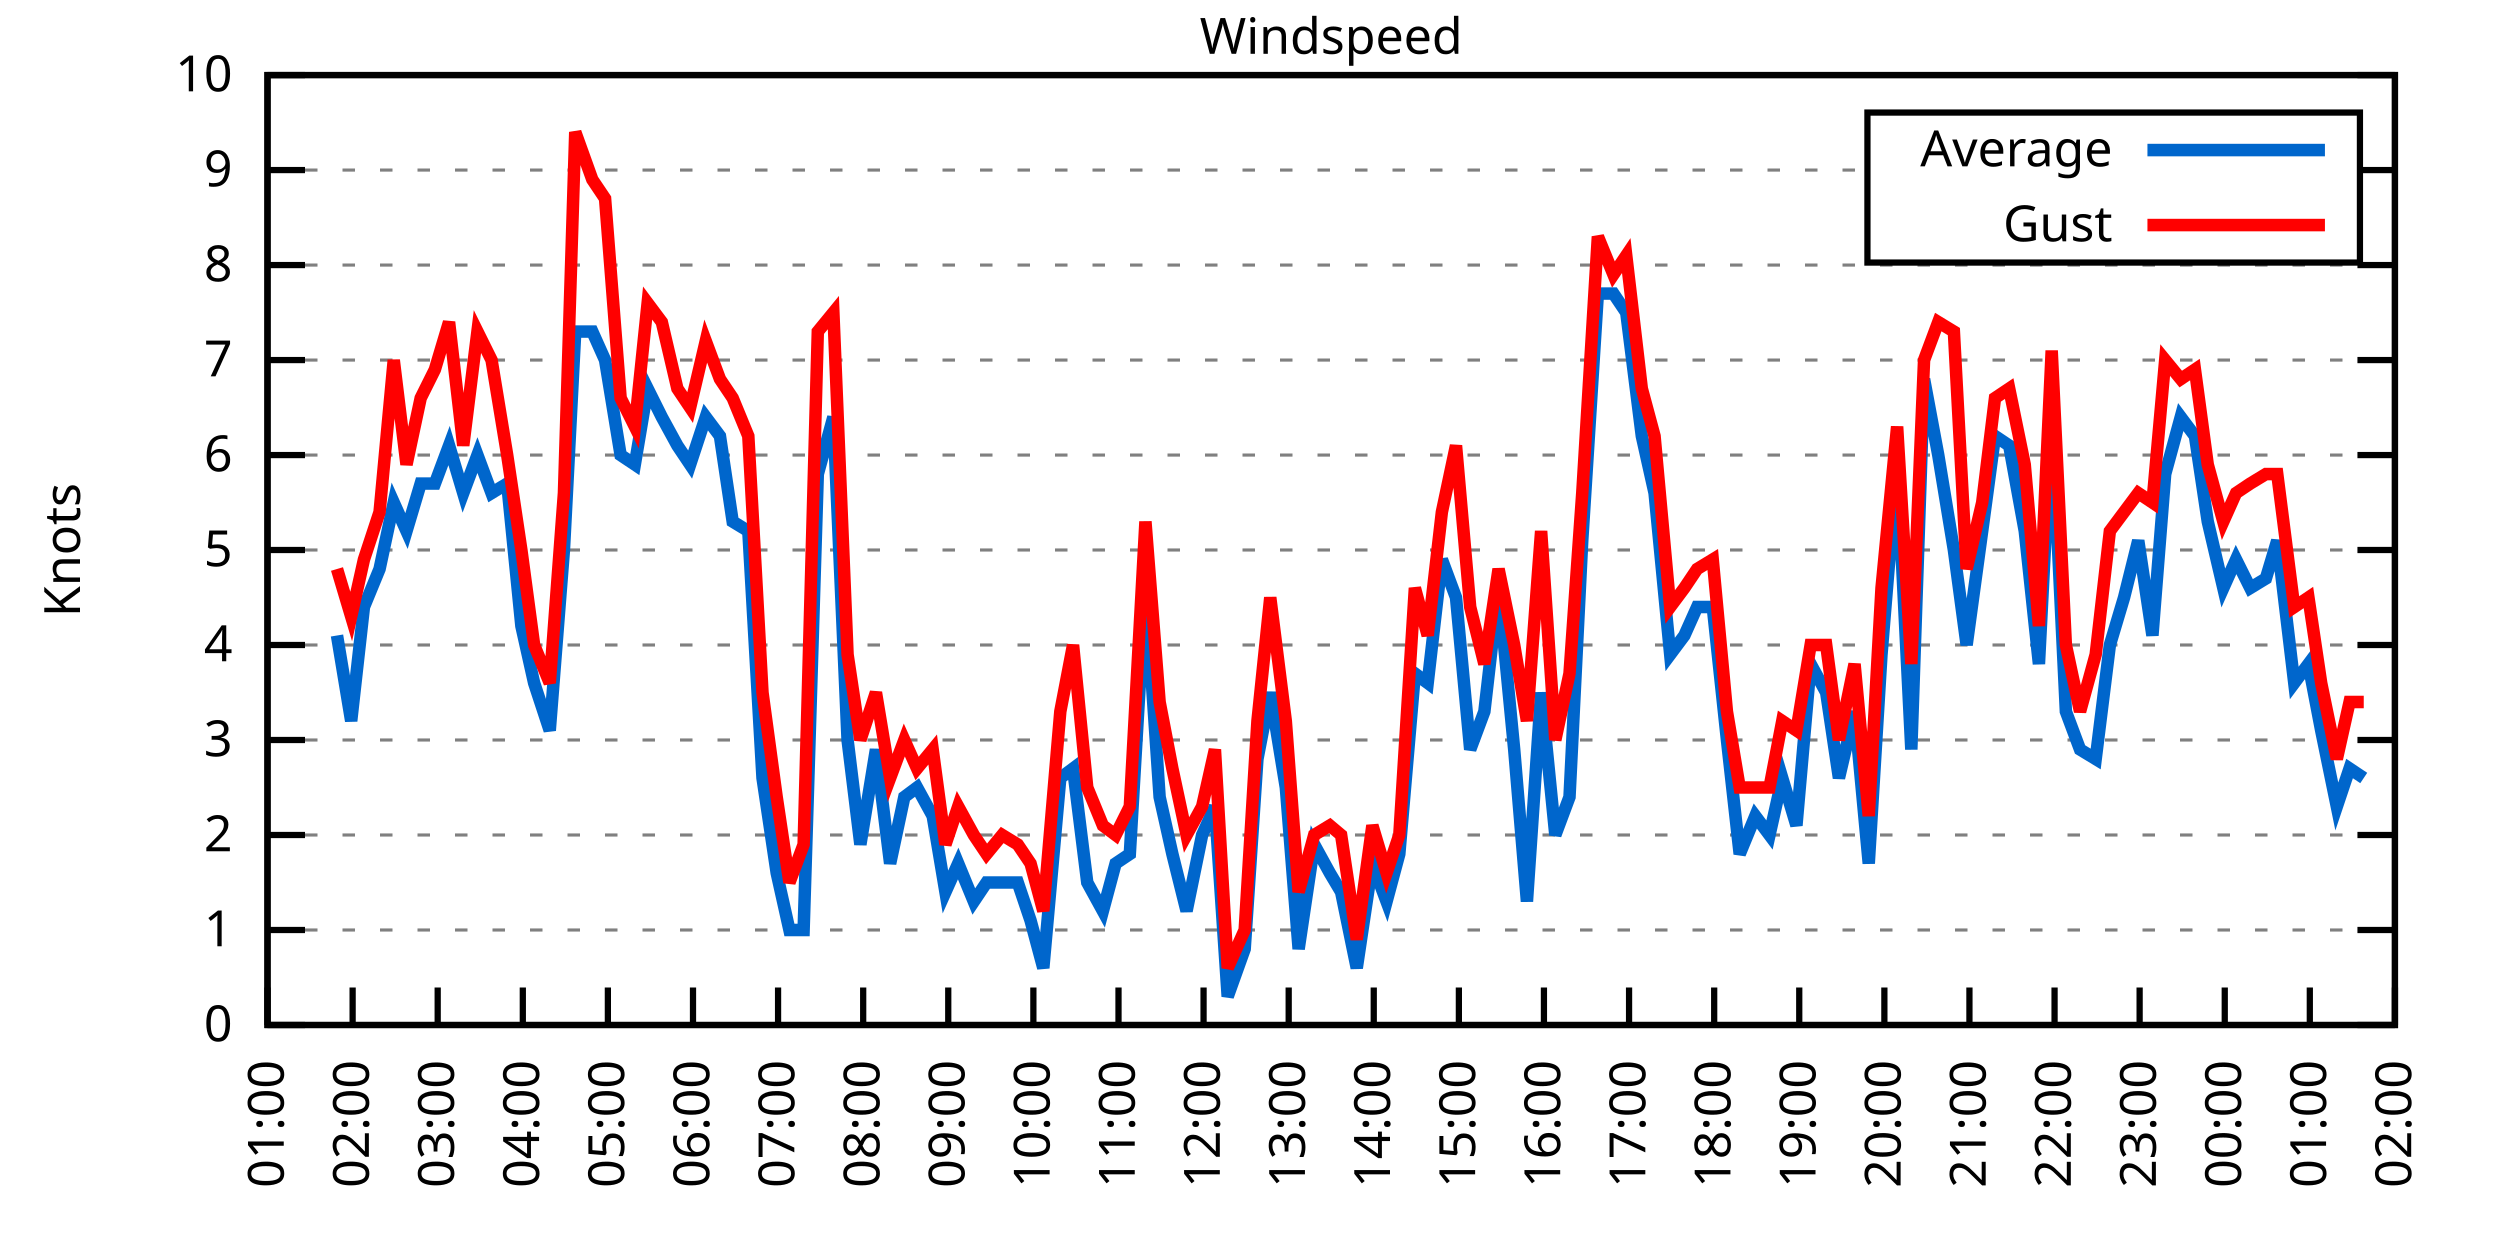
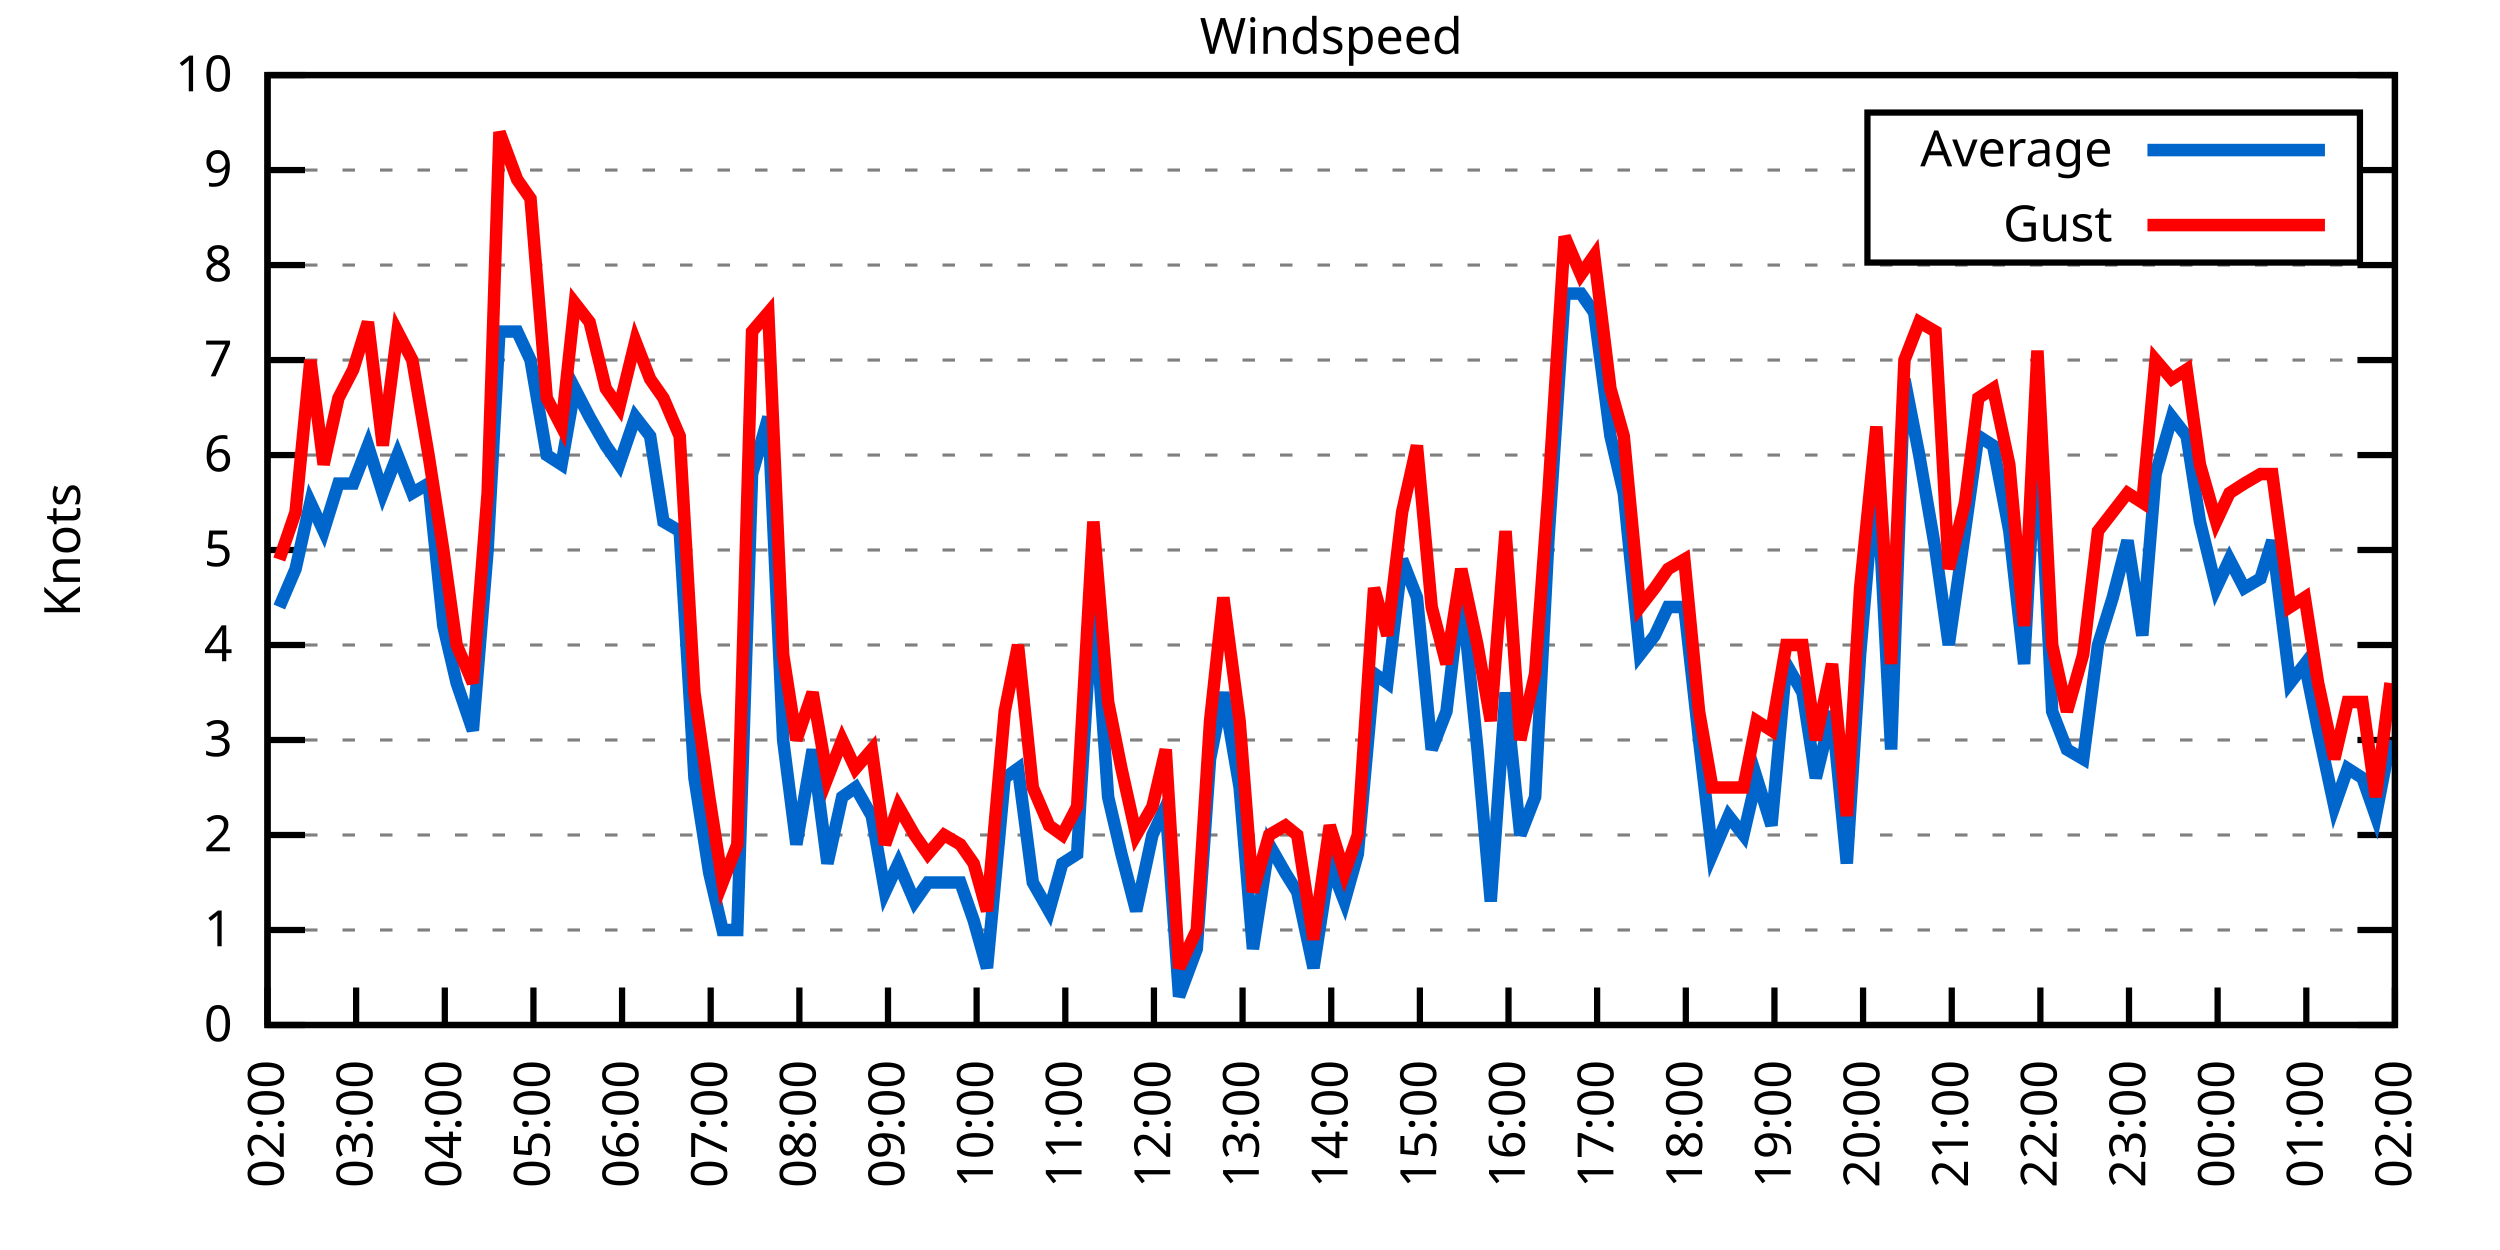
<svg xmlns="http://www.w3.org/2000/svg" xmlns:xlink="http://www.w3.org/1999/xlink" width="400" height="200" viewBox="0 0 400 200">
  <g id="gnuplot_canvas">
    <rect x="0" y="0" width="400" height="200" fill="none" />
    <defs>
      <circle id="gpDot" r="0.5" stroke-width="0.5" stroke="currentColor" />
      <path id="gpPt0" stroke-width="0.333" stroke="currentColor" d="M-1,0 h2 M0,-1 v2" />
      <path id="gpPt1" stroke-width="0.333" stroke="currentColor" d="M-1,-1 L1,1 M1,-1 L-1,1" />
      <path id="gpPt2" stroke-width="0.333" stroke="currentColor" d="M-1,0 L1,0 M0,-1 L0,1 M-1,-1 L1,1 M-1,1 L1,-1" />
      <rect id="gpPt3" stroke-width="0.333" stroke="currentColor" x="-1" y="-1" width="2" height="2" />
      <rect id="gpPt4" stroke-width="0.333" stroke="currentColor" fill="currentColor" x="-1" y="-1" width="2" height="2" />
      <circle id="gpPt5" stroke-width="0.333" stroke="currentColor" cx="0" cy="0" r="1" />
      <use xlink:href="#gpPt5" id="gpPt6" fill="currentColor" stroke="none" />
      <path id="gpPt7" stroke-width="0.333" stroke="currentColor" d="M0,-1.33 L-1.33,0.67 L1.33,0.67 z" />
      <use xlink:href="#gpPt7" id="gpPt8" fill="currentColor" stroke="none" />
      <use xlink:href="#gpPt7" id="gpPt9" stroke="currentColor" transform="rotate(180)" />
      <use xlink:href="#gpPt9" id="gpPt10" fill="currentColor" stroke="none" />
      <use xlink:href="#gpPt3" id="gpPt11" stroke="currentColor" transform="rotate(45)" />
      <use xlink:href="#gpPt11" id="gpPt12" fill="currentColor" stroke="none" />
      <path id="gpPt13" stroke-width="0.333" stroke="currentColor" d="M0,1.330 L1.265,0.411 L0.782,-1.067 L-0.782,-1.076 L-1.265,0.411 z" />
      <use xlink:href="#gpPt13" id="gpPt14" fill="currentColor" stroke="none" />
      <filter id="textbox" filterUnits="objectBoundingBox" x="0" y="0" height="1" width="1">
        <feFlood flood-color="white" flood-opacity="1" result="bgnd" />
        <feComposite in="SourceGraphic" in2="bgnd" operator="atop" />
      </filter>
      <filter id="greybox" filterUnits="objectBoundingBox" x="0" y="0" height="1" width="1">
        <feFlood flood-color="lightgrey" flood-opacity="1" result="grey" />
        <feComposite in="SourceGraphic" in2="grey" operator="atop" />
      </filter>
    </defs>
    <g fill="none" color="white" stroke="currentColor" stroke-width="1.00" stroke-linecap="butt" stroke-linejoin="miter">
</g>
    <g fill="none" color="black" stroke="currentColor" stroke-width="1.00" stroke-linecap="butt" stroke-linejoin="miter">
      <g stroke="none" shape-rendering="crispEdges">
        <polygon fill="rgb(255, 255, 255)" points="42.80,164.00 383.18,164.00 383.18,12.02 42.80,12.02 " />
      </g>
    </g>
    <g fill="none" color="black" stroke="currentColor" stroke-width="1.00" stroke-linecap="butt" stroke-linejoin="miter">
</g>
    <g fill="none" color="black" stroke="black" stroke-width="0.50" stroke-linecap="butt" stroke-linejoin="miter">
</g>
    <g fill="none" color="gray" stroke="currentColor" stroke-width="0.50" stroke-linecap="butt" stroke-linejoin="miter">
      <path stroke="gray" stroke-dasharray="2,4" class="gridline" d="M42.80,164.00 L383.19,164.00  " />
    </g>
    <g fill="none" color="gray" stroke="gray" stroke-width="1.00" stroke-linecap="butt" stroke-linejoin="miter">
</g>
    <g fill="none" color="black" stroke="currentColor" stroke-width="1.00" stroke-linecap="butt" stroke-linejoin="miter">
      <path stroke="black" d="M42.80,164.00 L48.80,164.00 M383.19,164.00 L377.19,164.00  " />
      <g transform="translate(37.20,166.60)" stroke="none" fill="black" font-family="Sans" font-size="8.00" text-anchor="end">
        <text>
          <tspan font-family="Sans"> 0</tspan>
        </text>
      </g>
    </g>
    <g fill="none" color="black" stroke="currentColor" stroke-width="1.00" stroke-linecap="butt" stroke-linejoin="miter">
</g>
    <g fill="none" color="black" stroke="black" stroke-width="0.50" stroke-linecap="butt" stroke-linejoin="miter">
</g>
    <g fill="none" color="gray" stroke="currentColor" stroke-width="0.50" stroke-linecap="butt" stroke-linejoin="miter">
      <path stroke="gray" stroke-dasharray="2,4" class="gridline" d="M42.80,148.80 L383.19,148.80  " />
    </g>
    <g fill="none" color="gray" stroke="gray" stroke-width="1.00" stroke-linecap="butt" stroke-linejoin="miter">
</g>
    <g fill="none" color="black" stroke="currentColor" stroke-width="1.00" stroke-linecap="butt" stroke-linejoin="miter">
      <path stroke="black" d="M42.80,148.80 L48.80,148.80 M383.19,148.80 L377.19,148.80  " />
      <g transform="translate(37.20,151.40)" stroke="none" fill="black" font-family="Sans" font-size="8.00" text-anchor="end">
        <text>
          <tspan font-family="Sans"> 1</tspan>
        </text>
      </g>
    </g>
    <g fill="none" color="black" stroke="currentColor" stroke-width="1.00" stroke-linecap="butt" stroke-linejoin="miter">
</g>
    <g fill="none" color="black" stroke="black" stroke-width="0.50" stroke-linecap="butt" stroke-linejoin="miter">
</g>
    <g fill="none" color="gray" stroke="currentColor" stroke-width="0.50" stroke-linecap="butt" stroke-linejoin="miter">
      <path stroke="gray" stroke-dasharray="2,4" class="gridline" d="M42.80,133.60 L383.19,133.60  " />
    </g>
    <g fill="none" color="gray" stroke="gray" stroke-width="1.00" stroke-linecap="butt" stroke-linejoin="miter">
</g>
    <g fill="none" color="black" stroke="currentColor" stroke-width="1.00" stroke-linecap="butt" stroke-linejoin="miter">
      <path stroke="black" d="M42.80,133.60 L48.80,133.60 M383.19,133.60 L377.19,133.60  " />
      <g transform="translate(37.20,136.20)" stroke="none" fill="black" font-family="Sans" font-size="8.00" text-anchor="end">
        <text>
          <tspan font-family="Sans"> 2</tspan>
        </text>
      </g>
    </g>
    <g fill="none" color="black" stroke="currentColor" stroke-width="1.00" stroke-linecap="butt" stroke-linejoin="miter">
</g>
    <g fill="none" color="black" stroke="black" stroke-width="0.50" stroke-linecap="butt" stroke-linejoin="miter">
</g>
    <g fill="none" color="gray" stroke="currentColor" stroke-width="0.50" stroke-linecap="butt" stroke-linejoin="miter">
      <path stroke="gray" stroke-dasharray="2,4" class="gridline" d="M42.80,118.40 L383.19,118.40  " />
    </g>
    <g fill="none" color="gray" stroke="gray" stroke-width="1.00" stroke-linecap="butt" stroke-linejoin="miter">
</g>
    <g fill="none" color="black" stroke="currentColor" stroke-width="1.00" stroke-linecap="butt" stroke-linejoin="miter">
      <path stroke="black" d="M42.80,118.40 L48.80,118.40 M383.19,118.40 L377.19,118.40  " />
      <g transform="translate(37.20,121.00)" stroke="none" fill="black" font-family="Sans" font-size="8.00" text-anchor="end">
        <text>
          <tspan font-family="Sans"> 3</tspan>
        </text>
      </g>
    </g>
    <g fill="none" color="black" stroke="currentColor" stroke-width="1.00" stroke-linecap="butt" stroke-linejoin="miter">
</g>
    <g fill="none" color="black" stroke="black" stroke-width="0.50" stroke-linecap="butt" stroke-linejoin="miter">
</g>
    <g fill="none" color="gray" stroke="currentColor" stroke-width="0.50" stroke-linecap="butt" stroke-linejoin="miter">
      <path stroke="gray" stroke-dasharray="2,4" class="gridline" d="M42.80,103.20 L383.19,103.20  " />
    </g>
    <g fill="none" color="gray" stroke="gray" stroke-width="1.00" stroke-linecap="butt" stroke-linejoin="miter">
</g>
    <g fill="none" color="black" stroke="currentColor" stroke-width="1.00" stroke-linecap="butt" stroke-linejoin="miter">
      <path stroke="black" d="M42.80,103.20 L48.80,103.20 M383.19,103.20 L377.19,103.20  " />
      <g transform="translate(37.20,105.80)" stroke="none" fill="black" font-family="Sans" font-size="8.00" text-anchor="end">
        <text>
          <tspan font-family="Sans"> 4</tspan>
        </text>
      </g>
    </g>
    <g fill="none" color="black" stroke="currentColor" stroke-width="1.00" stroke-linecap="butt" stroke-linejoin="miter">
</g>
    <g fill="none" color="black" stroke="black" stroke-width="0.50" stroke-linecap="butt" stroke-linejoin="miter">
</g>
    <g fill="none" color="gray" stroke="currentColor" stroke-width="0.50" stroke-linecap="butt" stroke-linejoin="miter">
      <path stroke="gray" stroke-dasharray="2,4" class="gridline" d="M42.80,88.00 L383.19,88.00  " />
    </g>
    <g fill="none" color="gray" stroke="gray" stroke-width="1.00" stroke-linecap="butt" stroke-linejoin="miter">
</g>
    <g fill="none" color="black" stroke="currentColor" stroke-width="1.00" stroke-linecap="butt" stroke-linejoin="miter">
      <path stroke="black" d="M42.80,88.00 L48.80,88.00 M383.19,88.00 L377.19,88.00  " />
      <g transform="translate(37.20,90.60)" stroke="none" fill="black" font-family="Sans" font-size="8.00" text-anchor="end">
        <text>
          <tspan font-family="Sans"> 5</tspan>
        </text>
      </g>
    </g>
    <g fill="none" color="black" stroke="currentColor" stroke-width="1.00" stroke-linecap="butt" stroke-linejoin="miter">
</g>
    <g fill="none" color="black" stroke="black" stroke-width="0.50" stroke-linecap="butt" stroke-linejoin="miter">
</g>
    <g fill="none" color="gray" stroke="currentColor" stroke-width="0.50" stroke-linecap="butt" stroke-linejoin="miter">
      <path stroke="gray" stroke-dasharray="2,4" class="gridline" d="M42.80,72.81 L383.19,72.81  " />
    </g>
    <g fill="none" color="gray" stroke="gray" stroke-width="1.00" stroke-linecap="butt" stroke-linejoin="miter">
</g>
    <g fill="none" color="black" stroke="currentColor" stroke-width="1.00" stroke-linecap="butt" stroke-linejoin="miter">
      <path stroke="black" d="M42.80,72.81 L48.80,72.81 M383.19,72.81 L377.19,72.81  " />
      <g transform="translate(37.20,75.41)" stroke="none" fill="black" font-family="Sans" font-size="8.00" text-anchor="end">
        <text>
          <tspan font-family="Sans"> 6</tspan>
        </text>
      </g>
    </g>
    <g fill="none" color="black" stroke="currentColor" stroke-width="1.00" stroke-linecap="butt" stroke-linejoin="miter">
</g>
    <g fill="none" color="black" stroke="black" stroke-width="0.50" stroke-linecap="butt" stroke-linejoin="miter">
</g>
    <g fill="none" color="gray" stroke="currentColor" stroke-width="0.50" stroke-linecap="butt" stroke-linejoin="miter">
      <path stroke="gray" stroke-dasharray="2,4" class="gridline" d="M42.80,57.61 L383.19,57.61  " />
    </g>
    <g fill="none" color="gray" stroke="gray" stroke-width="1.00" stroke-linecap="butt" stroke-linejoin="miter">
</g>
    <g fill="none" color="black" stroke="currentColor" stroke-width="1.00" stroke-linecap="butt" stroke-linejoin="miter">
      <path stroke="black" d="M42.80,57.61 L48.80,57.61 M383.19,57.61 L377.19,57.61  " />
      <g transform="translate(37.20,60.21)" stroke="none" fill="black" font-family="Sans" font-size="8.00" text-anchor="end">
        <text>
          <tspan font-family="Sans"> 7</tspan>
        </text>
      </g>
    </g>
    <g fill="none" color="black" stroke="currentColor" stroke-width="1.00" stroke-linecap="butt" stroke-linejoin="miter">
</g>
    <g fill="none" color="black" stroke="black" stroke-width="0.50" stroke-linecap="butt" stroke-linejoin="miter">
</g>
    <g fill="none" color="gray" stroke="currentColor" stroke-width="0.50" stroke-linecap="butt" stroke-linejoin="miter">
      <path stroke="gray" stroke-dasharray="2,4" class="gridline" d="M42.80,42.41 L383.19,42.41  " />
    </g>
    <g fill="none" color="gray" stroke="gray" stroke-width="1.00" stroke-linecap="butt" stroke-linejoin="miter">
</g>
    <g fill="none" color="black" stroke="currentColor" stroke-width="1.00" stroke-linecap="butt" stroke-linejoin="miter">
      <path stroke="black" d="M42.80,42.41 L48.80,42.41 M383.19,42.41 L377.19,42.41  " />
      <g transform="translate(37.20,45.01)" stroke="none" fill="black" font-family="Sans" font-size="8.00" text-anchor="end">
        <text>
          <tspan font-family="Sans"> 8</tspan>
        </text>
      </g>
    </g>
    <g fill="none" color="black" stroke="currentColor" stroke-width="1.00" stroke-linecap="butt" stroke-linejoin="miter">
</g>
    <g fill="none" color="black" stroke="black" stroke-width="0.50" stroke-linecap="butt" stroke-linejoin="miter">
</g>
    <g fill="none" color="gray" stroke="currentColor" stroke-width="0.50" stroke-linecap="butt" stroke-linejoin="miter">
      <path stroke="gray" stroke-dasharray="2,4" class="gridline" d="M42.80,27.21 L298.79,27.21 M377.59,27.21 L383.19,27.21  " />
    </g>
    <g fill="none" color="gray" stroke="gray" stroke-width="1.00" stroke-linecap="butt" stroke-linejoin="miter">
</g>
    <g fill="none" color="black" stroke="currentColor" stroke-width="1.00" stroke-linecap="butt" stroke-linejoin="miter">
      <path stroke="black" d="M42.80,27.21 L48.80,27.21 M383.19,27.21 L377.19,27.21  " />
      <g transform="translate(37.20,29.81)" stroke="none" fill="black" font-family="Sans" font-size="8.00" text-anchor="end">
        <text>
          <tspan font-family="Sans"> 9</tspan>
        </text>
      </g>
    </g>
    <g fill="none" color="black" stroke="currentColor" stroke-width="1.00" stroke-linecap="butt" stroke-linejoin="miter">
</g>
    <g fill="none" color="black" stroke="black" stroke-width="0.50" stroke-linecap="butt" stroke-linejoin="miter">
</g>
    <g fill="none" color="gray" stroke="currentColor" stroke-width="0.50" stroke-linecap="butt" stroke-linejoin="miter">
      <path stroke="gray" stroke-dasharray="2,4" class="gridline" d="M42.80,12.01 L383.19,12.01  " />
    </g>
    <g fill="none" color="gray" stroke="gray" stroke-width="1.00" stroke-linecap="butt" stroke-linejoin="miter">
</g>
    <g fill="none" color="black" stroke="currentColor" stroke-width="1.00" stroke-linecap="butt" stroke-linejoin="miter">
      <path stroke="black" d="M42.80,12.01 L48.80,12.01 M383.19,12.01 L377.19,12.01  " />
      <g transform="translate(37.20,14.61)" stroke="none" fill="black" font-family="Sans" font-size="8.00" text-anchor="end">
        <text>
          <tspan font-family="Sans"> 10</tspan>
        </text>
      </g>
    </g>
    <g fill="none" color="black" stroke="currentColor" stroke-width="1.00" stroke-linecap="butt" stroke-linejoin="miter">
      <path stroke="black" d="M42.80,164.00 L42.80,158.00  " />
      <g transform="translate(45.40,169.60) rotate(270.00)" stroke="none" fill="black" font-family="Sans" font-size="8.00" text-anchor="end">
        <text>
-           <tspan font-family="Sans">01:00</tspan>
-         </text>
-       </g>
-     </g>
-     <g fill="none" color="black" stroke="currentColor" stroke-width="1.00" stroke-linecap="butt" stroke-linejoin="miter">
-       <path stroke="black" d="M56.42,164.00 L56.42,158.00  " />
-       <g transform="translate(59.02,169.60) rotate(270.00)" stroke="none" fill="black" font-family="Sans" font-size="8.00" text-anchor="end">
-         <text>
          <tspan font-family="Sans">02:00</tspan>
        </text>
      </g>
    </g>
    <g fill="none" color="black" stroke="currentColor" stroke-width="1.00" stroke-linecap="butt" stroke-linejoin="miter">
-       <path stroke="black" d="M70.03,164.00 L70.03,158.00  " />
-       <g transform="translate(72.63,169.60) rotate(270.00)" stroke="none" fill="black" font-family="Sans" font-size="8.00" text-anchor="end">
+       <path stroke="black" d="M56.98,164.00 L56.98,158.00  " />
+       <g transform="translate(59.58,169.60) rotate(270.00)" stroke="none" fill="black" font-family="Sans" font-size="8.00" text-anchor="end">
        <text>
          <tspan font-family="Sans">03:00</tspan>
        </text>
      </g>
    </g>
    <g fill="none" color="black" stroke="currentColor" stroke-width="1.00" stroke-linecap="butt" stroke-linejoin="miter">
-       <path stroke="black" d="M83.65,164.00 L83.65,158.00  " />
-       <g transform="translate(86.25,169.60) rotate(270.00)" stroke="none" fill="black" font-family="Sans" font-size="8.00" text-anchor="end">
+       <path stroke="black" d="M71.17,164.00 L71.17,158.00  " />
+       <g transform="translate(73.77,169.60) rotate(270.00)" stroke="none" fill="black" font-family="Sans" font-size="8.00" text-anchor="end">
        <text>
          <tspan font-family="Sans">04:00</tspan>
        </text>
      </g>
    </g>
    <g fill="none" color="black" stroke="currentColor" stroke-width="1.00" stroke-linecap="butt" stroke-linejoin="miter">
-       <path stroke="black" d="M97.26,164.00 L97.26,158.00  " />
-       <g transform="translate(99.86,169.60) rotate(270.00)" stroke="none" fill="black" font-family="Sans" font-size="8.00" text-anchor="end">
+       <path stroke="black" d="M85.35,164.00 L85.35,158.00  " />
+       <g transform="translate(87.95,169.60) rotate(270.00)" stroke="none" fill="black" font-family="Sans" font-size="8.00" text-anchor="end">
        <text>
          <tspan font-family="Sans">05:00</tspan>
        </text>
      </g>
    </g>
    <g fill="none" color="black" stroke="currentColor" stroke-width="1.00" stroke-linecap="butt" stroke-linejoin="miter">
-       <path stroke="black" d="M110.88,164.00 L110.88,158.00  " />
-       <g transform="translate(113.48,169.60) rotate(270.00)" stroke="none" fill="black" font-family="Sans" font-size="8.00" text-anchor="end">
+       <path stroke="black" d="M99.53,164.00 L99.53,158.00  " />
+       <g transform="translate(102.13,169.60) rotate(270.00)" stroke="none" fill="black" font-family="Sans" font-size="8.00" text-anchor="end">
        <text>
          <tspan font-family="Sans">06:00</tspan>
        </text>
      </g>
    </g>
    <g fill="none" color="black" stroke="currentColor" stroke-width="1.00" stroke-linecap="butt" stroke-linejoin="miter">
-       <path stroke="black" d="M124.49,164.00 L124.49,158.00  " />
-       <g transform="translate(127.09,169.60) rotate(270.00)" stroke="none" fill="black" font-family="Sans" font-size="8.00" text-anchor="end">
+       <path stroke="black" d="M113.71,164.00 L113.71,158.00  " />
+       <g transform="translate(116.31,169.60) rotate(270.00)" stroke="none" fill="black" font-family="Sans" font-size="8.00" text-anchor="end">
        <text>
          <tspan font-family="Sans">07:00</tspan>
        </text>
      </g>
    </g>
    <g fill="none" color="black" stroke="currentColor" stroke-width="1.00" stroke-linecap="butt" stroke-linejoin="miter">
-       <path stroke="black" d="M138.11,164.00 L138.11,158.00  " />
-       <g transform="translate(140.71,169.60) rotate(270.00)" stroke="none" fill="black" font-family="Sans" font-size="8.00" text-anchor="end">
+       <path stroke="black" d="M127.90,164.00 L127.90,158.00  " />
+       <g transform="translate(130.50,169.60) rotate(270.00)" stroke="none" fill="black" font-family="Sans" font-size="8.00" text-anchor="end">
        <text>
          <tspan font-family="Sans">08:00</tspan>
        </text>
      </g>
    </g>
    <g fill="none" color="black" stroke="currentColor" stroke-width="1.00" stroke-linecap="butt" stroke-linejoin="miter">
-       <path stroke="black" d="M151.72,164.00 L151.72,158.00  " />
-       <g transform="translate(154.32,169.60) rotate(270.00)" stroke="none" fill="black" font-family="Sans" font-size="8.00" text-anchor="end">
+       <path stroke="black" d="M142.08,164.00 L142.08,158.00  " />
+       <g transform="translate(144.68,169.60) rotate(270.00)" stroke="none" fill="black" font-family="Sans" font-size="8.00" text-anchor="end">
        <text>
          <tspan font-family="Sans">09:00</tspan>
        </text>
      </g>
    </g>
    <g fill="none" color="black" stroke="currentColor" stroke-width="1.00" stroke-linecap="butt" stroke-linejoin="miter">
-       <path stroke="black" d="M165.34,164.00 L165.34,158.00  " />
-       <g transform="translate(167.94,169.60) rotate(270.00)" stroke="none" fill="black" font-family="Sans" font-size="8.00" text-anchor="end">
+       <path stroke="black" d="M156.26,164.00 L156.26,158.00  " />
+       <g transform="translate(158.86,169.60) rotate(270.00)" stroke="none" fill="black" font-family="Sans" font-size="8.00" text-anchor="end">
        <text>
          <tspan font-family="Sans">10:00</tspan>
        </text>
      </g>
    </g>
    <g fill="none" color="black" stroke="currentColor" stroke-width="1.00" stroke-linecap="butt" stroke-linejoin="miter">
-       <path stroke="black" d="M178.96,164.00 L178.96,158.00  " />
-       <g transform="translate(181.56,169.60) rotate(270.00)" stroke="none" fill="black" font-family="Sans" font-size="8.00" text-anchor="end">
+       <path stroke="black" d="M170.45,164.00 L170.45,158.00  " />
+       <g transform="translate(173.05,169.60) rotate(270.00)" stroke="none" fill="black" font-family="Sans" font-size="8.00" text-anchor="end">
        <text>
          <tspan font-family="Sans">11:00</tspan>
        </text>
      </g>
    </g>
    <g fill="none" color="black" stroke="currentColor" stroke-width="1.00" stroke-linecap="butt" stroke-linejoin="miter">
-       <path stroke="black" d="M192.57,164.00 L192.57,158.00  " />
-       <g transform="translate(195.17,169.60) rotate(270.00)" stroke="none" fill="black" font-family="Sans" font-size="8.00" text-anchor="end">
+       <path stroke="black" d="M184.63,164.00 L184.63,158.00  " />
+       <g transform="translate(187.23,169.60) rotate(270.00)" stroke="none" fill="black" font-family="Sans" font-size="8.00" text-anchor="end">
        <text>
          <tspan font-family="Sans">12:00</tspan>
        </text>
      </g>
    </g>
    <g fill="none" color="black" stroke="currentColor" stroke-width="1.00" stroke-linecap="butt" stroke-linejoin="miter">
-       <path stroke="black" d="M206.19,164.00 L206.19,158.00  " />
-       <g transform="translate(208.79,169.60) rotate(270.00)" stroke="none" fill="black" font-family="Sans" font-size="8.00" text-anchor="end">
+       <path stroke="black" d="M198.81,164.00 L198.81,158.00  " />
+       <g transform="translate(201.41,169.60) rotate(270.00)" stroke="none" fill="black" font-family="Sans" font-size="8.00" text-anchor="end">
        <text>
          <tspan font-family="Sans">13:00</tspan>
        </text>
      </g>
    </g>
    <g fill="none" color="black" stroke="currentColor" stroke-width="1.00" stroke-linecap="butt" stroke-linejoin="miter">
-       <path stroke="black" d="M219.80,164.00 L219.80,158.00  " />
-       <g transform="translate(222.40,169.60) rotate(270.00)" stroke="none" fill="black" font-family="Sans" font-size="8.00" text-anchor="end">
+       <path stroke="black" d="M213.00,164.00 L213.00,158.00  " />
+       <g transform="translate(215.60,169.60) rotate(270.00)" stroke="none" fill="black" font-family="Sans" font-size="8.00" text-anchor="end">
        <text>
          <tspan font-family="Sans">14:00</tspan>
        </text>
      </g>
    </g>
    <g fill="none" color="black" stroke="currentColor" stroke-width="1.00" stroke-linecap="butt" stroke-linejoin="miter">
-       <path stroke="black" d="M233.42,164.00 L233.42,158.00  " />
-       <g transform="translate(236.02,169.60) rotate(270.00)" stroke="none" fill="black" font-family="Sans" font-size="8.00" text-anchor="end">
+       <path stroke="black" d="M227.18,164.00 L227.18,158.00  " />
+       <g transform="translate(229.78,169.60) rotate(270.00)" stroke="none" fill="black" font-family="Sans" font-size="8.00" text-anchor="end">
        <text>
          <tspan font-family="Sans">15:00</tspan>
        </text>
      </g>
    </g>
    <g fill="none" color="black" stroke="currentColor" stroke-width="1.00" stroke-linecap="butt" stroke-linejoin="miter">
-       <path stroke="black" d="M247.03,164.00 L247.03,158.00  " />
-       <g transform="translate(249.63,169.60) rotate(270.00)" stroke="none" fill="black" font-family="Sans" font-size="8.00" text-anchor="end">
+       <path stroke="black" d="M241.36,164.00 L241.36,158.00  " />
+       <g transform="translate(243.96,169.60) rotate(270.00)" stroke="none" fill="black" font-family="Sans" font-size="8.00" text-anchor="end">
        <text>
          <tspan font-family="Sans">16:00</tspan>
        </text>
      </g>
    </g>
    <g fill="none" color="black" stroke="currentColor" stroke-width="1.00" stroke-linecap="butt" stroke-linejoin="miter">
-       <path stroke="black" d="M260.65,164.00 L260.65,158.00  " />
-       <g transform="translate(263.25,169.60) rotate(270.00)" stroke="none" fill="black" font-family="Sans" font-size="8.00" text-anchor="end">
+       <path stroke="black" d="M255.54,164.00 L255.54,158.00  " />
+       <g transform="translate(258.14,169.60) rotate(270.00)" stroke="none" fill="black" font-family="Sans" font-size="8.00" text-anchor="end">
        <text>
          <tspan font-family="Sans">17:00</tspan>
        </text>
      </g>
    </g>
    <g fill="none" color="black" stroke="currentColor" stroke-width="1.00" stroke-linecap="butt" stroke-linejoin="miter">
-       <path stroke="black" d="M274.27,164.00 L274.27,158.00  " />
-       <g transform="translate(276.87,169.60) rotate(270.00)" stroke="none" fill="black" font-family="Sans" font-size="8.00" text-anchor="end">
+       <path stroke="black" d="M269.73,164.00 L269.73,158.00  " />
+       <g transform="translate(272.33,169.60) rotate(270.00)" stroke="none" fill="black" font-family="Sans" font-size="8.00" text-anchor="end">
        <text>
          <tspan font-family="Sans">18:00</tspan>
        </text>
      </g>
    </g>
    <g fill="none" color="black" stroke="currentColor" stroke-width="1.00" stroke-linecap="butt" stroke-linejoin="miter">
-       <path stroke="black" d="M287.88,164.00 L287.88,158.00  " />
-       <g transform="translate(290.48,169.60) rotate(270.00)" stroke="none" fill="black" font-family="Sans" font-size="8.00" text-anchor="end">
+       <path stroke="black" d="M283.91,164.00 L283.91,158.00  " />
+       <g transform="translate(286.51,169.60) rotate(270.00)" stroke="none" fill="black" font-family="Sans" font-size="8.00" text-anchor="end">
        <text>
          <tspan font-family="Sans">19:00</tspan>
        </text>
      </g>
    </g>
    <g fill="none" color="black" stroke="currentColor" stroke-width="1.00" stroke-linecap="butt" stroke-linejoin="miter">
-       <path stroke="black" d="M301.50,164.00 L301.50,158.00  " />
-       <g transform="translate(304.10,169.60) rotate(270.00)" stroke="none" fill="black" font-family="Sans" font-size="8.00" text-anchor="end">
+       <path stroke="black" d="M298.09,164.00 L298.09,158.00  " />
+       <g transform="translate(300.69,169.60) rotate(270.00)" stroke="none" fill="black" font-family="Sans" font-size="8.00" text-anchor="end">
        <text>
          <tspan font-family="Sans">20:00</tspan>
        </text>
      </g>
    </g>
    <g fill="none" color="black" stroke="currentColor" stroke-width="1.00" stroke-linecap="butt" stroke-linejoin="miter">
-       <path stroke="black" d="M315.11,164.00 L315.11,158.00  " />
-       <g transform="translate(317.71,169.60) rotate(270.00)" stroke="none" fill="black" font-family="Sans" font-size="8.00" text-anchor="end">
+       <path stroke="black" d="M312.28,164.00 L312.28,158.00  " />
+       <g transform="translate(314.88,169.60) rotate(270.00)" stroke="none" fill="black" font-family="Sans" font-size="8.00" text-anchor="end">
        <text>
          <tspan font-family="Sans">21:00</tspan>
        </text>
      </g>
    </g>
    <g fill="none" color="black" stroke="currentColor" stroke-width="1.00" stroke-linecap="butt" stroke-linejoin="miter">
-       <path stroke="black" d="M328.73,164.00 L328.73,158.00  " />
-       <g transform="translate(331.33,169.60) rotate(270.00)" stroke="none" fill="black" font-family="Sans" font-size="8.00" text-anchor="end">
+       <path stroke="black" d="M326.46,164.00 L326.46,158.00  " />
+       <g transform="translate(329.06,169.60) rotate(270.00)" stroke="none" fill="black" font-family="Sans" font-size="8.00" text-anchor="end">
        <text>
          <tspan font-family="Sans">22:00</tspan>
        </text>
      </g>
    </g>
    <g fill="none" color="black" stroke="currentColor" stroke-width="1.00" stroke-linecap="butt" stroke-linejoin="miter">
-       <path stroke="black" d="M342.34,164.00 L342.34,158.00  " />
-       <g transform="translate(344.94,169.60) rotate(270.00)" stroke="none" fill="black" font-family="Sans" font-size="8.00" text-anchor="end">
+       <path stroke="black" d="M340.64,164.00 L340.64,158.00  " />
+       <g transform="translate(343.24,169.60) rotate(270.00)" stroke="none" fill="black" font-family="Sans" font-size="8.00" text-anchor="end">
        <text>
          <tspan font-family="Sans">23:00</tspan>
        </text>
      </g>
    </g>
    <g fill="none" color="black" stroke="currentColor" stroke-width="1.00" stroke-linecap="butt" stroke-linejoin="miter">
-       <path stroke="black" d="M355.96,164.00 L355.96,158.00  " />
-       <g transform="translate(358.56,169.60) rotate(270.00)" stroke="none" fill="black" font-family="Sans" font-size="8.00" text-anchor="end">
+       <path stroke="black" d="M354.82,164.00 L354.82,158.00  " />
+       <g transform="translate(357.42,169.60) rotate(270.00)" stroke="none" fill="black" font-family="Sans" font-size="8.00" text-anchor="end">
        <text>
          <tspan font-family="Sans">00:00</tspan>
        </text>
      </g>
    </g>
    <g fill="none" color="black" stroke="currentColor" stroke-width="1.00" stroke-linecap="butt" stroke-linejoin="miter">
-       <path stroke="black" d="M369.57,164.00 L369.57,158.00  " />
-       <g transform="translate(372.17,169.60) rotate(270.00)" stroke="none" fill="black" font-family="Sans" font-size="8.00" text-anchor="end">
+       <path stroke="black" d="M369.01,164.00 L369.01,158.00  " />
+       <g transform="translate(371.61,169.60) rotate(270.00)" stroke="none" fill="black" font-family="Sans" font-size="8.00" text-anchor="end">
        <text>
          <tspan font-family="Sans">01:00</tspan>
        </text>
      </g>
    </g>
    <g fill="none" color="black" stroke="currentColor" stroke-width="1.00" stroke-linecap="butt" stroke-linejoin="miter">
      <path stroke="black" d="M383.19,164.00 L383.19,158.00  " />
      <g transform="translate(385.79,169.60) rotate(270.00)" stroke="none" fill="black" font-family="Sans" font-size="8.00" text-anchor="end">
        <text>
          <tspan font-family="Sans">02:00</tspan>
        </text>
      </g>
    </g>
    <g fill="none" color="black" stroke="currentColor" stroke-width="1.00" stroke-linecap="butt" stroke-linejoin="miter">
</g>
    <g fill="none" color="black" stroke="currentColor" stroke-width="1.00" stroke-linecap="butt" stroke-linejoin="miter">
      <path stroke="black" d="M42.80,12.01 L42.80,164.00 L383.19,164.00 L383.19,12.01 L42.80,12.01 Z  " />
    </g>
    <g fill="none" color="black" stroke="currentColor" stroke-width="1.00" stroke-linecap="butt" stroke-linejoin="miter">
</g>
    <g fill="none" color="black" stroke="currentColor" stroke-width="1.00" stroke-linecap="butt" stroke-linejoin="miter">
      <path stroke="black" d="M298.79,42.01 L298.79,18.01 L377.59,18.01 L377.59,42.01 L298.79,42.01 Z  " />
    </g>
    <g id="Windspeed_plot_1">
      <g fill="none" color="white" stroke="black" stroke-width="2.00" stroke-linecap="butt" stroke-linejoin="miter">
</g>
      <g fill="none" color="black" stroke="currentColor" stroke-width="2.00" stroke-linecap="butt" stroke-linejoin="miter">
        <g transform="translate(337.99,26.61)" stroke="none" fill="black" font-family="Sans" font-size="8.00" text-anchor="end">
          <text>
            <tspan font-family="Sans">Average</tspan>
          </text>
        </g>
      </g>
      <g fill="none" color="black" stroke="currentColor" stroke-width="2.00" stroke-linecap="butt" stroke-linejoin="miter">
-         <path stroke="rgb(  0, 102, 204)" d="M343.59,24.01 L371.99,24.01 M53.92,101.68 L56.19,115.36 L58.23,97.12 L60.73,91.04 L63.00,80.41 L65.04,84.97   L67.31,77.37 L69.58,77.37 L71.85,71.29 L74.12,78.89 L76.39,72.81 L78.65,78.89 L81.15,77.37 L83.42,100.16   L85.46,109.28 L87.96,116.88 L90.23,88.00 L92.04,53.05 L94.77,53.05 L96.81,57.61 L99.30,72.81 L101.57,74.33   L103.62,62.17 L105.89,66.73 L108.38,71.29 L110.42,74.33 L112.92,66.73 L115.19,69.77 L117.23,83.45 L119.73,84.97   L122.00,124.48 L124.27,139.68 L126.31,148.80 L128.58,148.80 L130.85,75.85 L133.34,66.73 L135.61,118.40 L137.66,135.12   L140.15,119.92 L142.42,138.16 L144.69,127.52 L146.73,126.00 L149.23,130.56 L151.27,142.72 L153.31,138.16 L155.81,144.24   L157.85,141.20 L160.35,141.20 L162.84,141.20 L164.89,147.28 L166.93,154.88 L169.65,124.48 L171.69,122.96 L173.96,141.20   L176.46,145.76 L178.50,138.16 L180.77,136.64 L183.27,94.08 L185.54,127.52 L187.58,136.64 L189.85,145.76 L192.34,133.60   L194.39,129.04 L196.43,159.44 L199.15,151.84 L201.19,121.44 L203.24,110.80 L205.73,126.00 L207.78,151.84 L210.27,135.12   L212.77,139.68 L214.58,142.72 L217.08,154.88 L219.58,138.16 L221.85,144.24 L223.89,136.64 L226.38,107.76 L228.43,109.28   L230.70,89.52 L232.96,95.60 L235.23,119.92 L237.50,113.84 L239.77,94.08 L242.27,119.92 L244.31,144.24 L246.58,110.80   L248.85,133.60 L251.12,127.52 L253.16,86.49 L255.66,46.97 L258.15,46.97 L260.20,50.01 L262.69,69.77 L264.73,78.89   L267.23,104.72 L269.50,101.68 L271.54,97.12 L274.04,97.12 L276.31,118.40 L278.35,136.64 L280.85,130.56 L283.12,133.60   L285.16,124.48 L287.43,132.08 L289.70,106.24 L292.19,110.80 L294.23,124.48 L296.73,113.84 L299.00,138.16 L301.04,104.72   L303.54,74.33 L305.81,119.92 L307.85,60.65 L310.12,72.81 L312.62,88.00 L314.66,103.20 L317.15,84.97 L319.20,69.77   L321.47,71.29 L323.96,84.97 L326.23,106.24 L328.27,66.73 L330.54,113.84 L332.81,119.92 L335.31,121.44 L337.58,103.20   L339.85,95.60 L342.12,86.49 L344.39,101.68 L346.43,75.85 L348.92,66.73 L351.19,69.77 L353.24,83.45 L355.73,94.08   L357.77,89.52 L360.04,94.08 L362.54,92.56 L364.36,86.49 L367.08,109.28 L369.35,106.24 L371.39,116.88 L373.89,129.04   L375.93,122.96 L378.20,124.48  " />
+         <path stroke="rgb(  0, 102, 204)" d="M343.59,24.01 L371.99,24.01 M44.69,97.12 L47.29,91.04 L49.66,80.41 L51.78,84.97 L54.15,77.37 L56.51,77.37   L58.87,71.29 L61.24,78.89 L63.60,72.81 L65.97,78.89 L68.57,77.37 L70.93,100.16 L73.06,109.28 L75.66,116.88   L78.02,88.00 L79.91,53.05 L82.75,53.05 L84.88,57.61 L87.48,72.81 L89.84,74.33 L91.97,62.17 L94.33,66.73   L96.93,71.29 L99.06,74.33 L101.66,66.73 L104.02,69.77 L106.15,83.45 L108.75,84.97 L111.11,124.48 L113.48,139.68   L115.61,148.80 L117.97,148.80 L120.33,75.85 L122.93,66.73 L125.30,118.40 L127.42,135.12 L130.02,119.92 L132.39,138.16   L134.75,127.52 L136.88,126.00 L139.48,130.56 L141.61,142.72 L143.74,138.16 L146.34,144.24 L148.46,141.20 L151.06,141.20   L153.66,141.20 L155.79,147.28 L157.92,154.88 L160.75,124.48 L162.88,122.96 L165.25,141.20 L167.85,145.76 L169.97,138.16   L172.34,136.64 L174.94,94.08 L177.30,127.52 L179.43,136.64 L181.79,145.76 L184.39,133.60 L186.52,129.04 L188.65,159.44   L191.48,151.84 L193.61,121.44 L195.74,110.80 L198.34,126.00 L200.47,151.84 L203.07,135.12 L205.67,139.68 L207.56,142.72   L210.16,154.88 L212.76,138.16 L215.12,144.24 L217.25,136.64 L219.85,107.76 L221.98,109.28 L224.34,89.52 L226.71,95.60   L229.07,119.92 L231.43,113.84 L233.80,94.08 L236.40,119.92 L238.52,144.24 L240.89,110.80 L243.25,133.60 L245.62,127.52   L247.74,86.49 L250.34,46.97 L252.94,46.97 L255.07,50.01 L257.67,69.77 L259.80,78.89 L262.40,104.72 L264.76,101.68   L266.89,97.12 L269.49,97.12 L271.85,118.40 L273.98,136.64 L276.58,130.56 L278.95,133.60 L281.07,124.48 L283.44,132.08   L285.80,106.24 L288.40,110.80 L290.53,124.48 L293.13,113.84 L295.49,138.16 L297.62,104.72 L300.22,74.33 L302.58,119.92   L304.71,60.65 L307.08,72.81 L309.68,88.00 L311.80,103.20 L314.40,84.97 L316.53,69.77 L318.89,71.29 L321.49,84.97   L323.86,106.24 L325.99,66.73 L328.35,113.84 L330.71,119.92 L333.31,121.44 L335.68,103.20 L338.04,95.60 L340.40,86.49   L342.77,101.68 L344.90,75.85 L347.50,66.73 L349.86,69.77 L351.99,83.45 L354.59,94.08 L356.72,89.52 L359.08,94.08   L361.68,92.56 L363.57,86.49 L366.41,109.28 L368.77,106.24 L370.90,116.88 L373.50,129.04 L375.63,122.96 L377.99,124.48   L380.12,130.56 L382.48,118.40  " />
      </g>
    </g>
    <g id="Windspeed_plot_2">
      <g fill="none" color="black" stroke="currentColor" stroke-width="2.00" stroke-linecap="butt" stroke-linejoin="miter">
        <g transform="translate(337.99,38.61)" stroke="none" fill="black" font-family="Sans" font-size="8.00" text-anchor="end">
          <text>
            <tspan font-family="Sans">Gust</tspan>
          </text>
        </g>
      </g>
      <g fill="none" color="black" stroke="currentColor" stroke-width="2.00" stroke-linecap="butt" stroke-linejoin="miter">
-         <path stroke="rgb(255,   0,   0)" d="M343.59,36.01 L371.99,36.01 M53.92,91.04 L56.19,98.64 L58.23,89.52 L60.73,81.93 L63.00,57.61 L65.04,74.33   L67.31,63.69 L69.58,59.13 L71.85,51.53 L74.12,71.29 L76.39,53.05 L78.65,57.61 L81.15,72.81 L83.42,88.00   L85.46,103.20 L87.96,109.28 L90.23,78.89 L92.04,21.13 L94.77,28.73 L96.81,31.77 L99.30,63.69 L101.57,68.25   L103.62,48.49 L105.89,51.53 L108.38,62.17 L110.42,65.21 L112.92,54.57 L115.19,60.65 L117.23,63.69 L119.73,69.77   L122.00,110.80 L124.27,127.52 L126.31,141.20 L128.58,135.12 L130.85,53.05 L133.34,50.01 L135.61,104.72 L137.66,118.40   L140.15,110.80 L142.42,124.48 L144.69,118.40 L146.73,122.96 L149.23,119.92 L151.27,135.12 L153.31,129.04 L155.81,133.60   L157.85,136.64 L160.35,133.60 L162.84,135.12 L164.89,138.16 L166.93,145.76 L169.65,113.84 L171.69,103.20 L173.96,126.00   L176.46,132.08 L178.50,133.60 L180.77,129.04 L183.27,83.45 L185.54,112.32 L187.58,122.96 L189.85,133.60 L192.34,129.04   L194.39,119.92 L196.43,154.88 L199.15,148.80 L201.19,115.36 L203.24,95.60 L205.73,115.36 L207.78,142.72 L210.27,133.60   L212.77,132.08 L214.58,133.60 L217.08,150.32 L219.58,132.08 L221.85,139.68 L223.89,133.60 L226.38,94.08 L228.43,101.68   L230.70,81.93 L232.96,71.29 L235.23,97.12 L237.50,106.24 L239.77,91.04 L242.27,103.20 L244.31,115.36 L246.58,84.97   L248.85,118.40 L251.12,107.76 L253.16,78.89 L255.66,37.85 L258.15,43.93 L260.20,40.89 L262.69,62.17 L264.73,69.77   L267.23,97.12 L269.50,94.08 L271.54,91.04 L274.04,89.52 L276.31,113.84 L278.35,126.00 L280.85,126.00 L283.12,126.00   L285.16,115.36 L287.43,116.88 L289.70,103.20 L292.19,103.20 L294.23,118.40 L296.73,106.24 L299.00,130.56 L301.04,94.08   L303.54,68.25 L305.81,106.24 L307.85,57.61 L310.12,51.53 L312.62,53.05 L314.66,91.04 L317.15,80.41 L319.20,63.69   L321.47,62.17 L323.96,74.33 L326.23,100.16 L328.27,56.09 L330.54,103.20 L332.81,113.84 L335.31,104.72 L337.58,84.97   L339.85,81.93 L342.12,78.89 L344.39,80.41 L346.43,57.61 L348.92,60.65 L351.19,59.13 L353.24,74.33 L355.73,83.45   L357.77,78.89 L360.04,77.37 L362.54,75.85 L364.36,75.85 L367.08,97.12 L369.35,95.60 L371.39,109.28 L373.89,121.44   L375.93,112.32 L378.20,112.32  " />
+         <path stroke="rgb(255,   0,   0)" d="M343.59,36.01 L371.99,36.01 M44.69,89.52 L47.29,81.93 L49.66,57.61 L51.78,74.33 L54.15,63.69 L56.51,59.13   L58.87,51.53 L61.24,71.29 L63.60,53.05 L65.97,57.61 L68.57,72.81 L70.93,88.00 L73.06,103.20 L75.66,109.28   L78.02,78.89 L79.91,21.13 L82.75,28.73 L84.88,31.77 L87.48,63.69 L89.84,68.25 L91.97,48.49 L94.33,51.53   L96.93,62.17 L99.06,65.21 L101.66,54.57 L104.02,60.65 L106.15,63.69 L108.75,69.77 L111.11,110.80 L113.48,127.52   L115.61,141.20 L117.97,135.12 L120.33,53.05 L122.93,50.01 L125.30,104.72 L127.42,118.40 L130.02,110.80 L132.39,124.48   L134.75,118.40 L136.88,122.96 L139.48,119.92 L141.61,135.12 L143.74,129.04 L146.34,133.60 L148.46,136.64 L151.06,133.60   L153.66,135.12 L155.79,138.16 L157.92,145.76 L160.75,113.84 L162.88,103.20 L165.25,126.00 L167.85,132.08 L169.97,133.60   L172.34,129.04 L174.94,83.45 L177.30,112.32 L179.43,122.96 L181.79,133.60 L184.39,129.04 L186.52,119.92 L188.65,154.88   L191.48,148.80 L193.61,115.36 L195.74,95.60 L198.34,115.36 L200.47,142.72 L203.07,133.60 L205.67,132.08 L207.56,133.60   L210.16,150.32 L212.76,132.08 L215.12,139.68 L217.25,133.60 L219.85,94.08 L221.98,101.68 L224.34,81.93 L226.71,71.29   L229.07,97.12 L231.43,106.24 L233.80,91.04 L236.40,103.20 L238.52,115.36 L240.89,84.97 L243.25,118.40 L245.62,107.76   L247.74,78.89 L250.34,37.85 L252.94,43.93 L255.07,40.89 L257.67,62.17 L259.80,69.77 L262.40,97.12 L264.76,94.08   L266.89,91.04 L269.49,89.52 L271.85,113.84 L273.98,126.00 L276.58,126.00 L278.95,126.00 L281.07,115.36 L283.44,116.88   L285.80,103.20 L288.40,103.20 L290.53,118.40 L293.13,106.24 L295.49,130.56 L297.62,94.08 L300.22,68.25 L302.58,106.24   L304.71,57.61 L307.08,51.53 L309.68,53.05 L311.80,91.04 L314.40,80.41 L316.53,63.69 L318.89,62.17 L321.49,74.33   L323.86,100.16 L325.99,56.09 L328.35,103.20 L330.71,113.84 L333.31,104.72 L335.68,84.97 L338.04,81.93 L340.40,78.89   L342.77,80.41 L344.90,57.61 L347.50,60.65 L349.86,59.13 L351.99,74.33 L354.59,83.45 L356.72,78.89 L359.08,77.37   L361.68,75.85 L363.57,75.85 L366.41,97.12 L368.77,95.60 L370.90,109.28 L373.50,121.44 L375.63,112.32 L377.99,112.32   L380.12,127.52 L382.48,109.28  " />
      </g>
    </g>
    <g fill="none" color="black" stroke="currentColor" stroke-width="2.00" stroke-linecap="butt" stroke-linejoin="miter">
</g>
    <g fill="none" color="black" stroke="black" stroke-width="1.00" stroke-linecap="butt" stroke-linejoin="miter">
</g>
    <g fill="none" color="black" stroke="currentColor" stroke-width="1.00" stroke-linecap="butt" stroke-linejoin="miter">
      <path stroke="black" d="M42.80,12.01 L42.80,164.00 L383.19,164.00 L383.19,12.01 L42.80,12.01 Z  " />
      <g transform="translate(12.80,88.01) rotate(270.00)" stroke="none" fill="black" font-family="Sans" font-size="8.00" text-anchor="middle">
        <text>
          <tspan font-family="Sans">Knots</tspan>
        </text>
      </g>
    </g>
    <g fill="none" color="black" stroke="currentColor" stroke-width="1.00" stroke-linecap="butt" stroke-linejoin="miter">
</g>
    <g fill="none" color="black" stroke="currentColor" stroke-width="1.00" stroke-linecap="butt" stroke-linejoin="miter">
      <g transform="translate(212.99,8.61)" stroke="none" fill="black" font-family="Sans" font-size="8.00" text-anchor="middle">
        <text>
          <tspan font-family="Sans">Windspeed</tspan>
        </text>
      </g>
    </g>
    <g fill="none" color="black" stroke="currentColor" stroke-width="1.00" stroke-linecap="butt" stroke-linejoin="miter">
</g>
  </g>
</svg>
